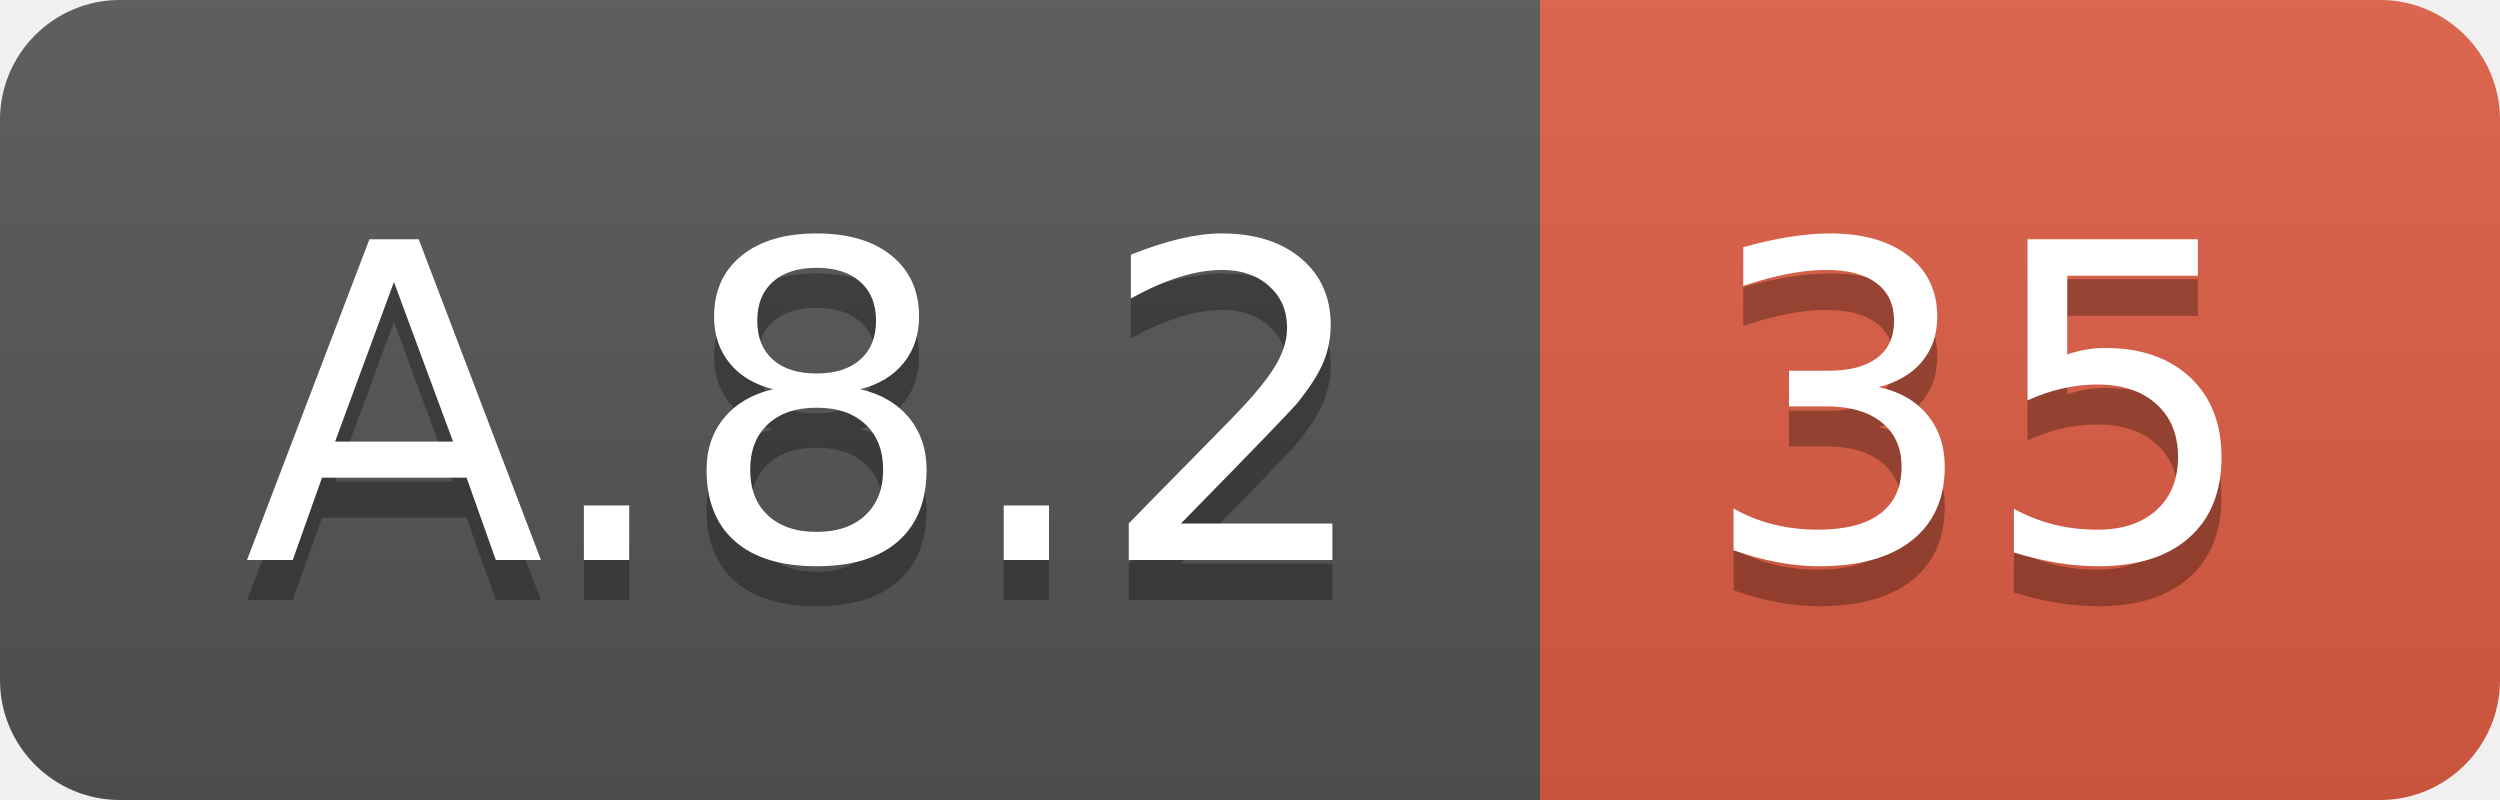
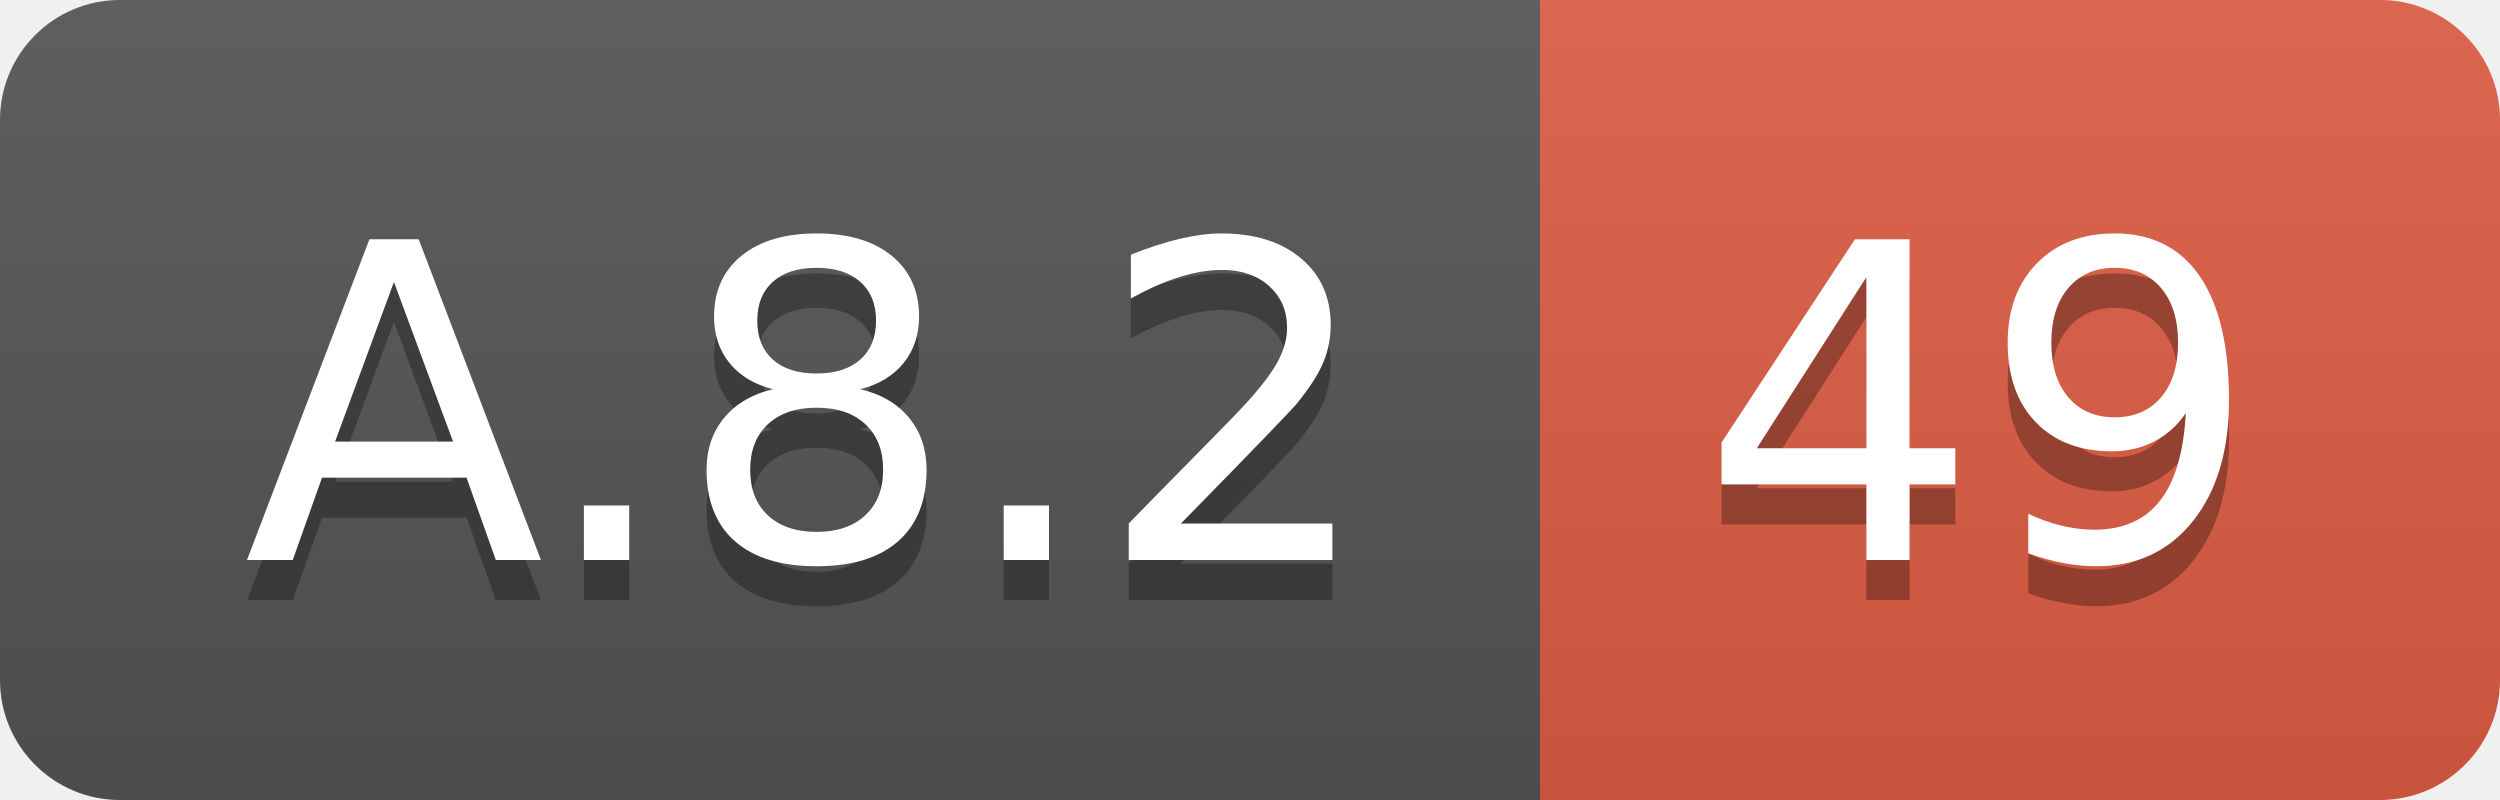
<svg xmlns="http://www.w3.org/2000/svg" width="62.5" height="20">
  <linearGradient id="smooth" x2="0" y2="100%">
    <stop offset="0" stop-color="#bbb" stop-opacity=".1" />
    <stop offset="1" stop-opacity=".1" />
  </linearGradient>
  <clipPath id="round">
    <rect width="62.5" height="20" rx="3" fill="#fff" />
  </clipPath>
  <g clip-path="url(#round)">
    <rect width="38.5" height="20" fill="#555" />
    <rect x="38.5" width="24.0" height="20" fill="#e05d44" />
    <rect width="62.5" height="20" fill="url(#smooth)" />
  </g>
  <g fill="#fff" text-anchor="middle" font-family="DejaVu Sans,Verdana,Geneva,sans-serif" font-size="110">
    <text x="202.5" y="150" fill="#010101" fill-opacity=".3" transform="scale(0.1)" textLength="285.0" lengthAdjust="spacing">A.8.2</text>
    <text x="202.5" y="140" transform="scale(0.1)" textLength="285.0" lengthAdjust="spacing">A.8.2</text>
-     <text x="495.0" y="150" fill="#010101" fill-opacity=".3" transform="scale(0.1)" textLength="140.0" lengthAdjust="spacing">35</text>
-     <text x="495.0" y="140" transform="scale(0.1)" textLength="140.0" lengthAdjust="spacing">35</text>
+     <text x="495.0" y="150" fill="#010101" fill-opacity=".3" transform="scale(0.1)" textLength="140.0" lengthAdjust="spacing">49</text>
+     <text x="495.0" y="140" transform="scale(0.1)" textLength="140.0" lengthAdjust="spacing">49</text>
  </g>
</svg>
